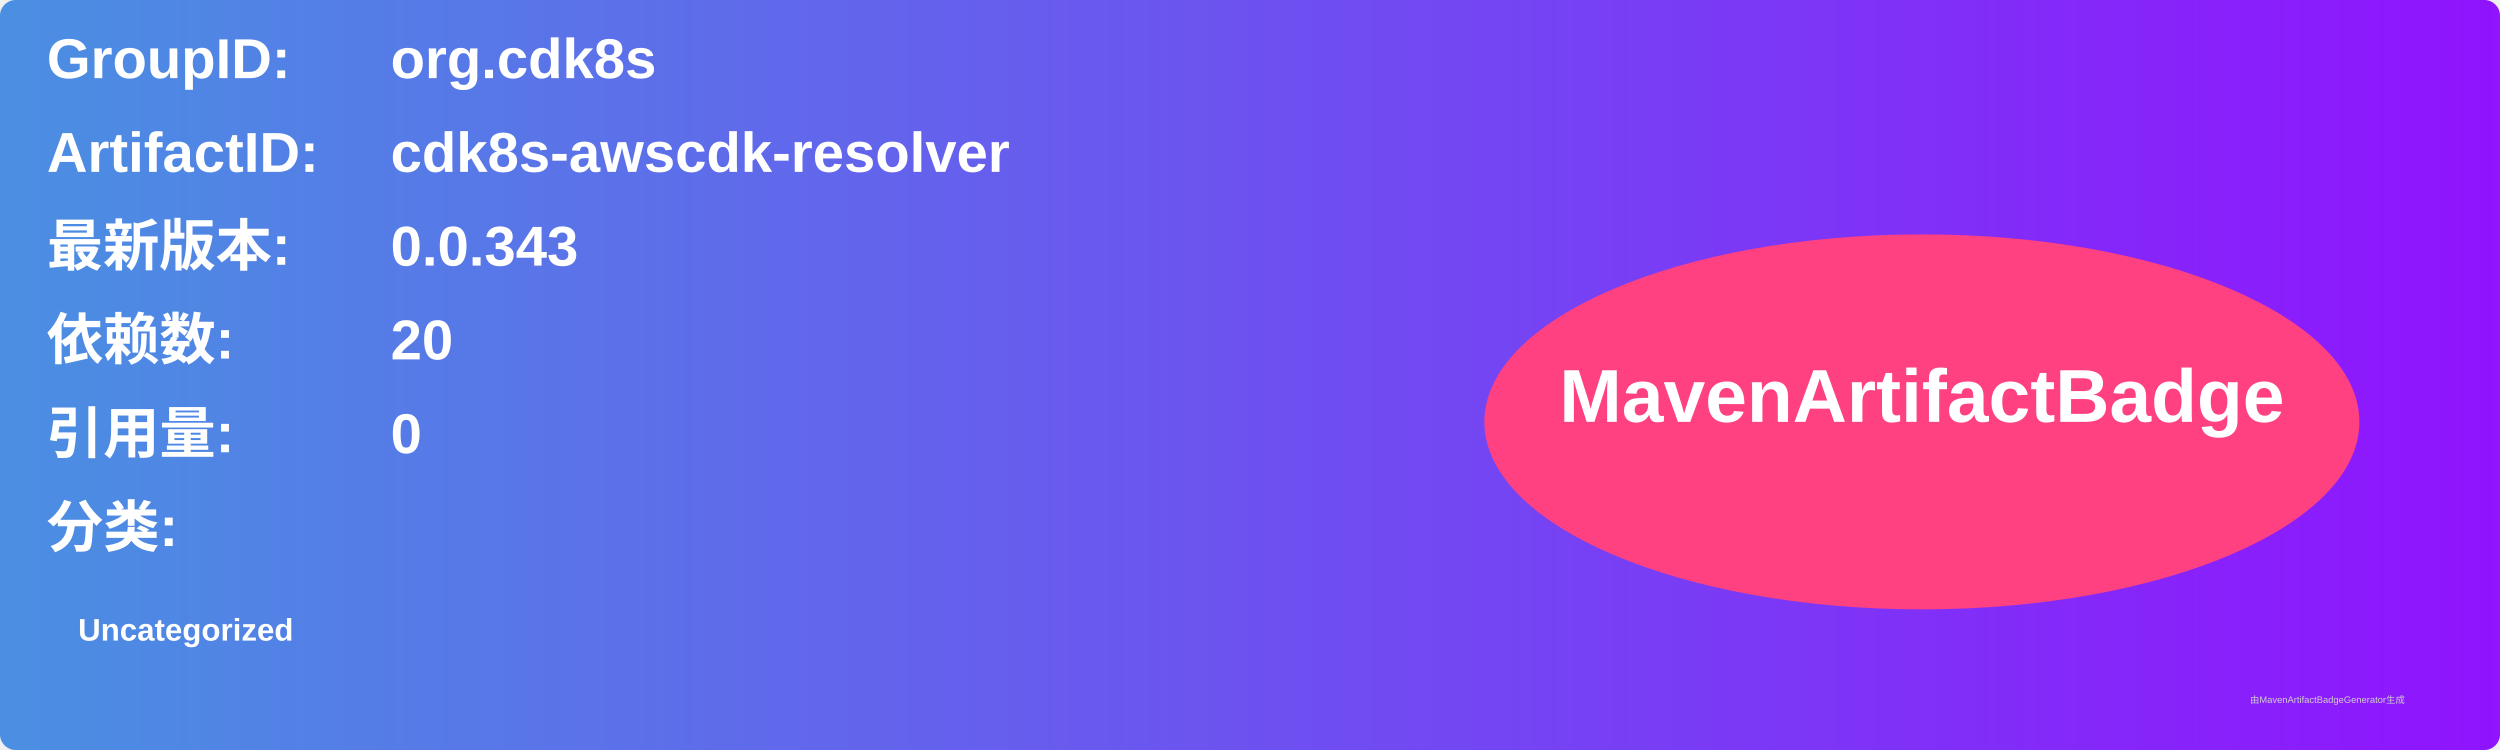
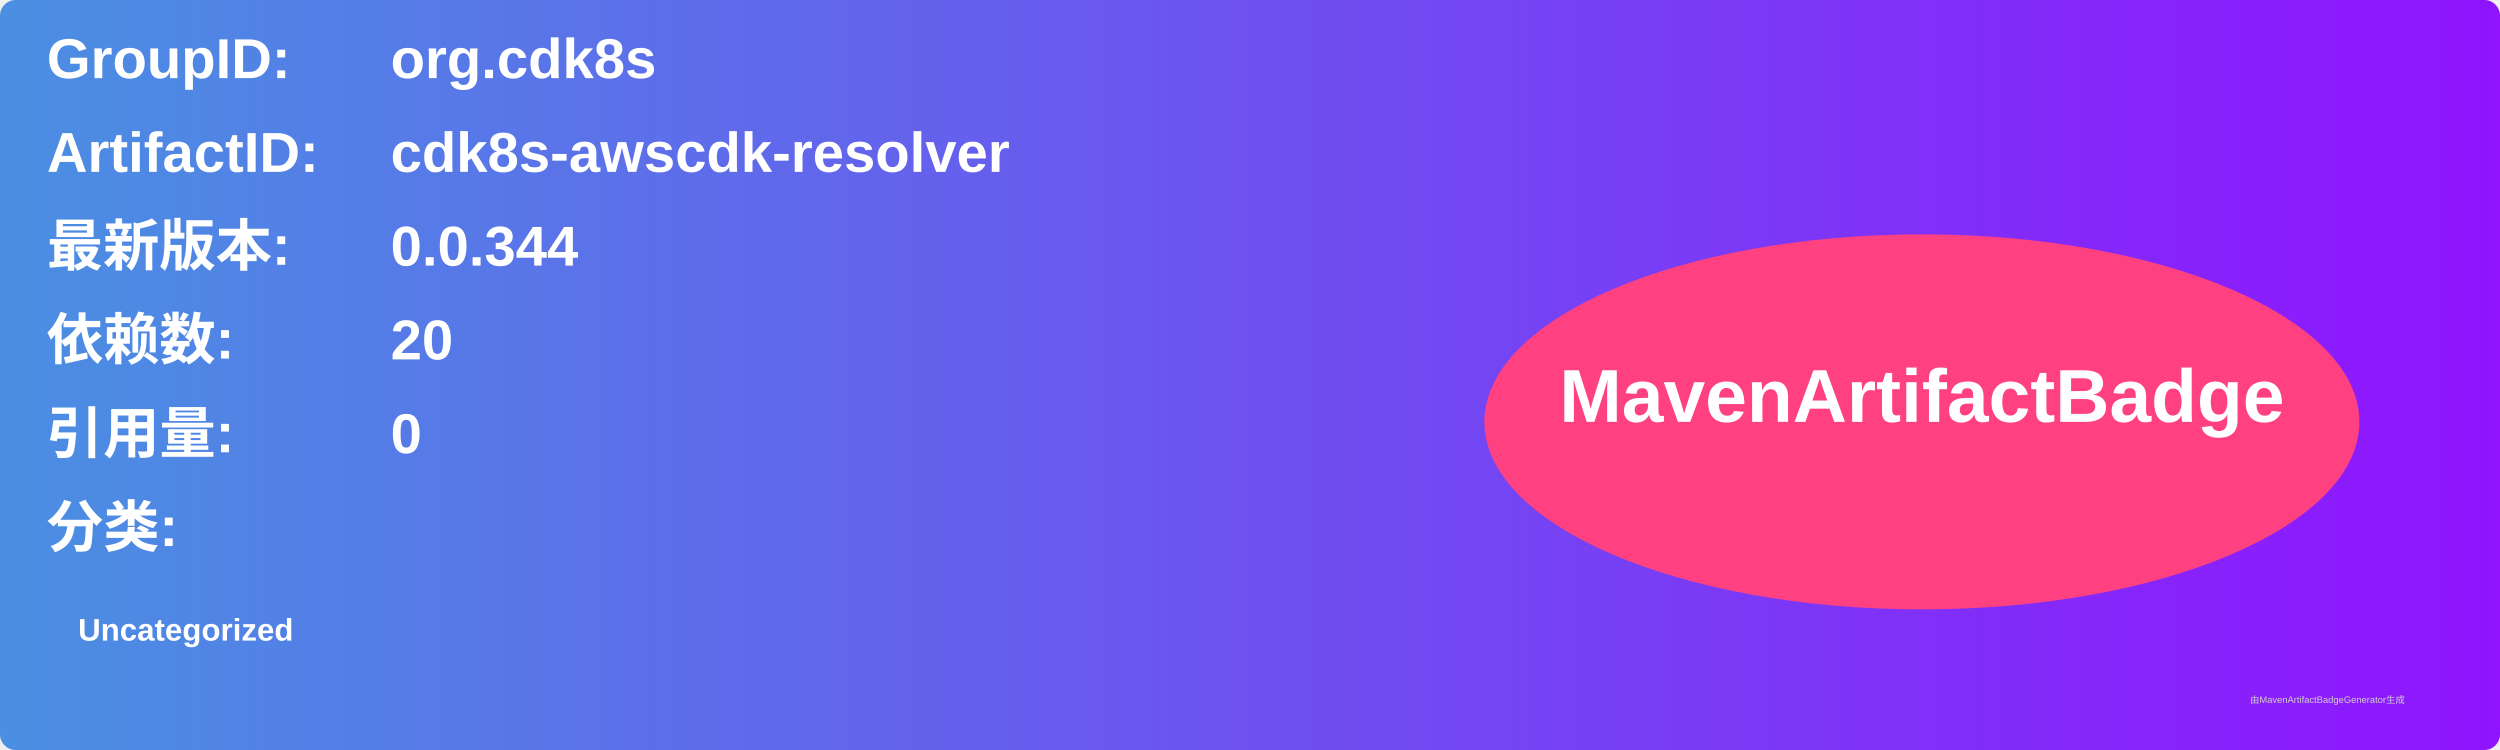
<svg xmlns="http://www.w3.org/2000/svg" width="800" height="240" viewBox="0 0 800 240">
  <linearGradient id="grad" x1="0%" y1="0%" x2="100%" y2="0%">
    <stop offset="0%" stop-color="#4a90e2" />
    <stop offset="100%" stop-color="#9013fe" />
  </linearGradient>
  <rect width="100%" height="100%" rx="5" ry="5" fill="url(#grad)" />
  <g transform="translate(15, 15)">
    <text x="0" y="10" font-family="Arial" font-size="18" fill="white" font-weight="bold" width="260">GroupID:</text>
    <text x="110" y="10" font-family="Arial" font-size="18" fill="white" font-weight="bold" width="460">org.cdk8s</text>
    <text x="0" y="40" font-family="Arial" font-size="18" fill="white" font-weight="bold" width="260">ArtifactID:</text>
    <text x="110" y="40" font-family="Arial" font-size="18" fill="white" font-weight="bold" width="460">cdk8s-awscdk-resolver</text>
    <text x="0" y="70" font-family="Arial" font-size="18" fill="white" font-weight="bold">最新版本:</text>
    <text x="110" y="70" font-family="Arial" font-size="18" fill="white" font-weight="bold">
-       <tspan font-weight="bold">0.0.343</tspan>
+       <tspan font-weight="bold">0.0.344</tspan>
    </text>
    <text x="0" y="100" font-family="Arial" font-size="18" fill="white" font-weight="bold">依赖数: </text>
    <text x="110" y="100" font-family="Arial" font-size="18" fill="white">
      <tspan font-weight="bold">20</tspan>
    </text>
    <text x="0" y="130" font-family="Arial" font-size="18" fill="white" font-weight="bold">引用量: </text>
    <text x="110" y="130" font-family="Arial" font-size="18" fill="white">
      <tspan font-weight="bold">0</tspan>
    </text>
    <text x="0" y="160" font-family="Arial" font-size="18" fill="white" font-weight="bold">分类:</text>
    <text x="10" y="190" font-family="Arial" font-size="10" fill="white">
      <tspan font-weight="bold">Uncategorized</tspan>
    </text>
    <ellipse cx="600" cy="120" rx="140" ry="60" fill="#ff4081" />
    <text x="600" y="120" text-anchor="middle" font-family="Arial" font-size="24" fill="white" font-weight="bold">MavenArtifactBadge</text>
  </g>
  <text x="720" y="225" font-family="Arial" font-size="3" fill="#d0d0d0">由MavenArtifactBadgeGenerator生成</text>
</svg>
